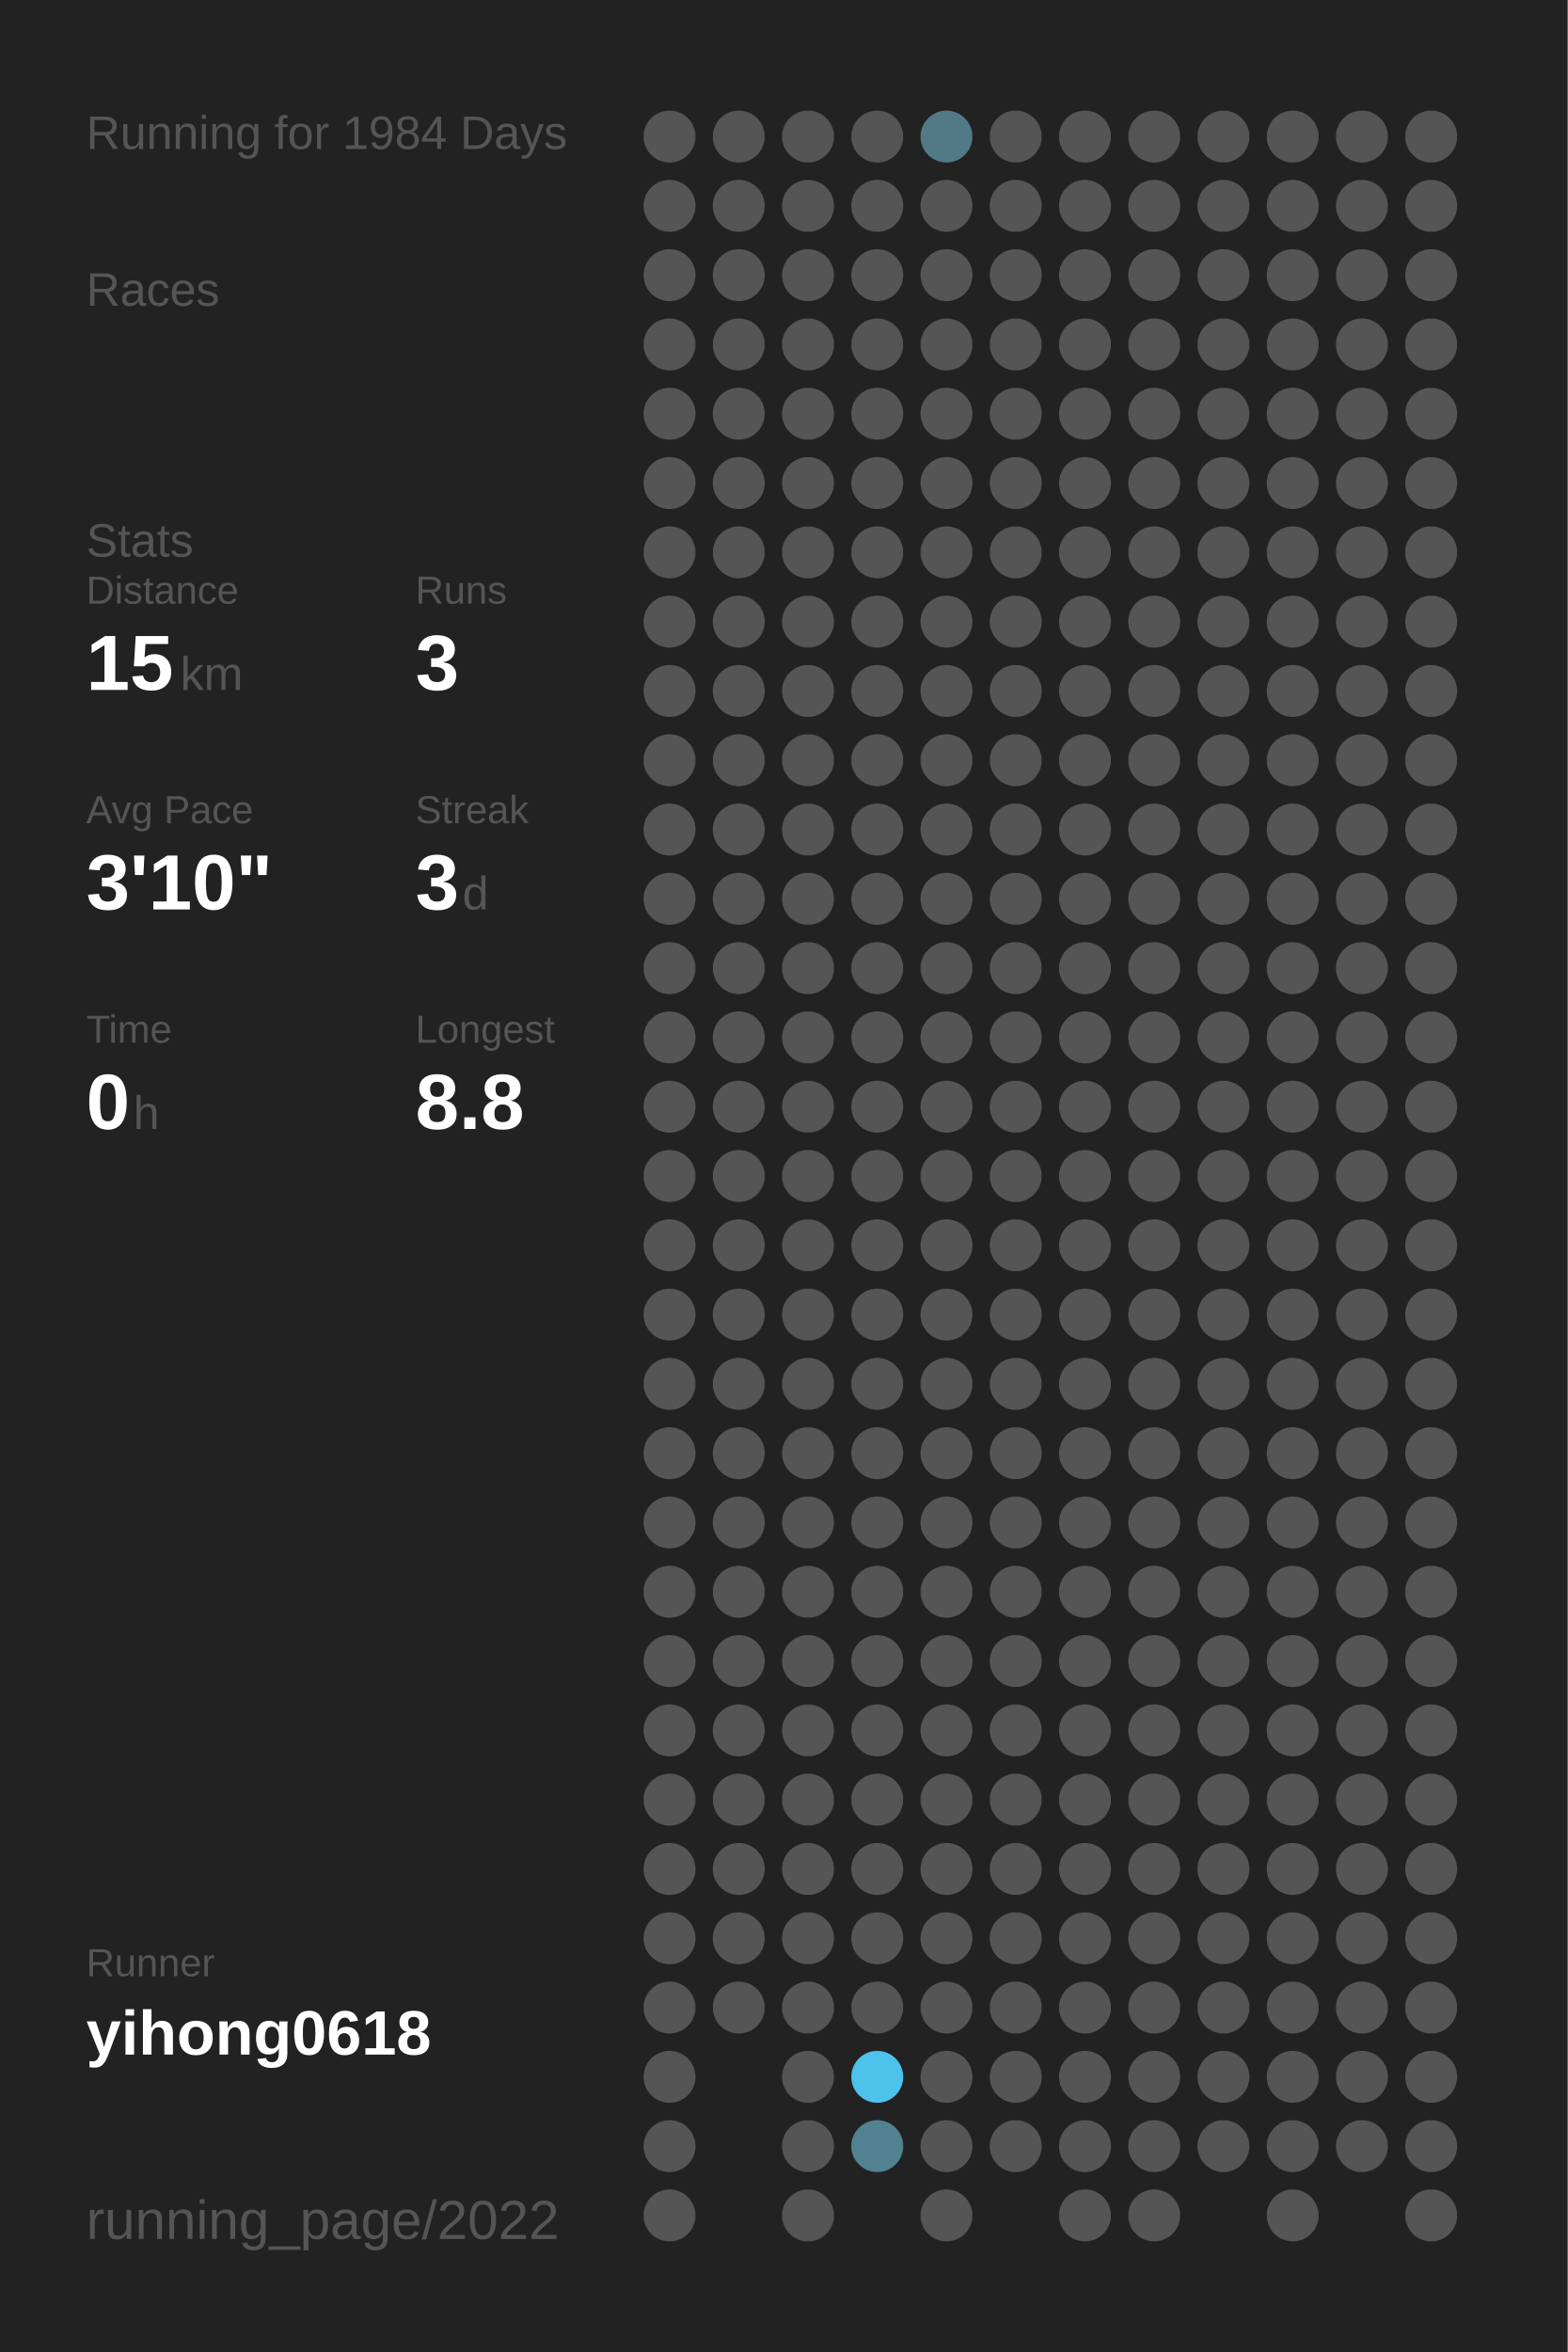
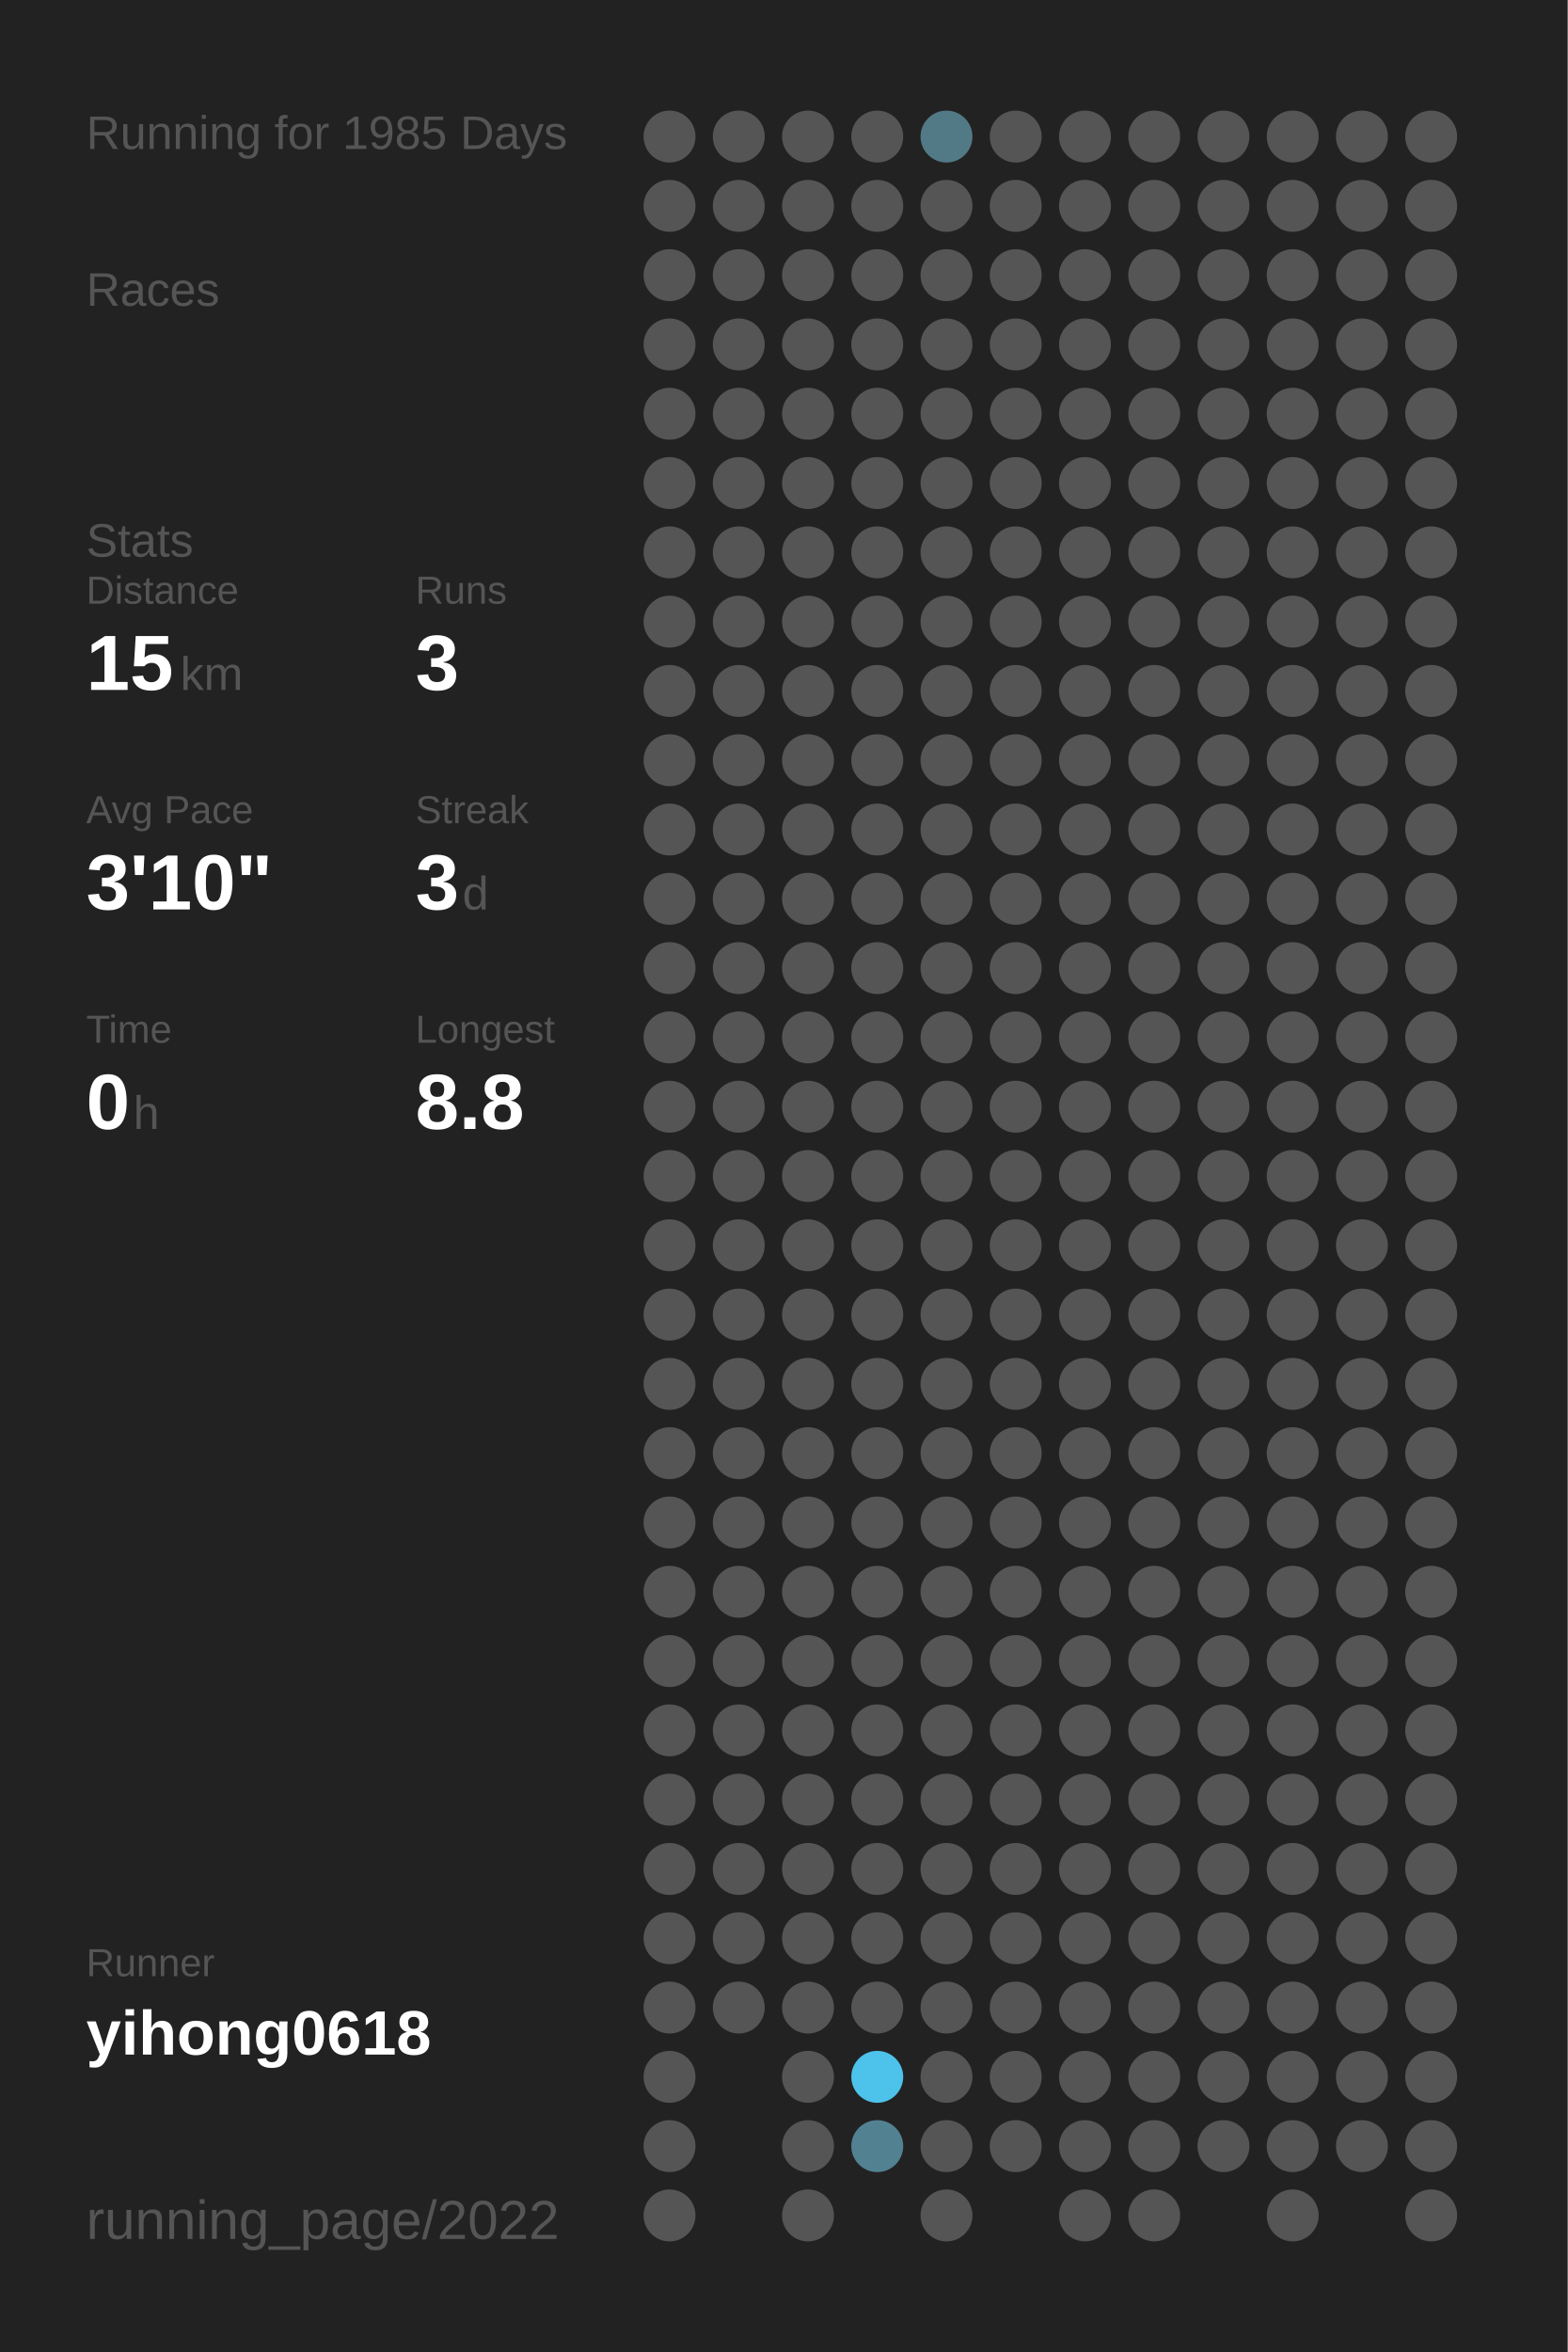
<svg xmlns="http://www.w3.org/2000/svg" baseProfile="full" height="300mm" version="1.1" viewBox="0,0,200,300" width="200mm">
  <defs />
  <rect fill="#222222" height="300" width="200" x="0" y="0" />
-   <text fill="#555555" style="font-size:6px; font-family:Arial;" x="11" y="19">Running for 1984 Days</text>
+   <text fill="#555555" style="font-size:6px; font-family:Arial;" x="11" y="19">Running for 1985 Days</text>
  <text fill="#555555" style="font-size:6px; font-family:Arial;" x="11" y="39">Races</text>
  <text fill="#555555" style="font-size:6px; font-family:Arial;" x="11" y="71">Stats</text>
  <text fill="#555555" style="font-size:5px; font-family:Arial;" x="11" y="77">Distance</text>
  <text fill="#FFFFFF" style="font-size:10px; font-family:Arial; font-weight:bold;" x="11" y="88">15</text>
  <text fill="#555555" style="font-size:6px; font-family:Arial;" x="23" y="88">km</text>
  <text fill="#555555" style="font-size:5px; font-family:Arial;" x="53" y="77">Runs</text>
  <text fill="#FFFFFF" style="font-size:10px; font-family:Arial; font-weight:bold;" x="53" y="88">3</text>
  <text fill="#555555" style="font-size:5px; font-family:Arial;" x="11" y="105">Avg Pace</text>
  <text fill="#FFFFFF" style="font-size:10px; font-family:Arial; font-weight:bold;" x="11" y="116">3'10"</text>
  <text fill="#555555" style="font-size:5px; font-family:Arial;" x="53" y="105">Streak</text>
  <text fill="#FFFFFF" style="font-size:10px; font-family:Arial; font-weight:bold;" x="53" y="116">3</text>
  <text fill="#555555" style="font-size:6px; font-family:Arial;" x="59" y="116">d</text>
  <text fill="#555555" style="font-size:5px; font-family:Arial;" x="11" y="133">Time</text>
  <text fill="#FFFFFF" style="font-size:10px; font-family:Arial; font-weight:bold;" x="11" y="144">0</text>
  <text fill="#555555" style="font-size:6px; font-family:Arial;" x="17" y="144">h</text>
  <text fill="#555555" style="font-size:5px; font-family:Arial;" x="53" y="133">Longest</text>
  <text fill="#FFFFFF" style="font-size:10px; font-family:Arial; font-weight:bold;" x="53" y="144">8.8</text>
  <text fill="#555555" style="font-size:5px; font-family:Arial;" x="11" y="252.065">Runner</text>
  <text fill="#FFFFFF" style="font-size:8px; font-family:Arial; font-weight:bold;" x="11" y="262.065">yihong0618</text>
  <text fill="#555555" style="font-size:7px; font-family:Arial;" x="11" y="285.581">running_page/2022</text>
  <circle cx="85.417" cy="17.419" fill="#555555" r="3.312" />
  <circle cx="85.417" cy="26.258" fill="#555555" r="3.312" />
  <circle cx="85.417" cy="35.097" fill="#555555" r="3.312" />
  <circle cx="85.417" cy="43.935" fill="#555555" r="3.312" />
  <circle cx="85.417" cy="52.774" fill="#555555" r="3.312" />
  <circle cx="85.417" cy="61.613" fill="#555555" r="3.312" />
  <circle cx="85.417" cy="70.452" fill="#555555" r="3.312" />
  <circle cx="85.417" cy="79.29" fill="#555555" r="3.312" />
  <circle cx="85.417" cy="88.129" fill="#555555" r="3.312" />
  <circle cx="85.417" cy="96.968" fill="#555555" r="3.312" />
  <circle cx="85.417" cy="105.806" fill="#555555" r="3.312" />
  <circle cx="85.417" cy="114.645" fill="#555555" r="3.312" />
  <circle cx="85.417" cy="123.484" fill="#555555" r="3.312" />
  <circle cx="85.417" cy="132.323" fill="#555555" r="3.312" />
  <circle cx="85.417" cy="141.161" fill="#555555" r="3.312" />
  <circle cx="85.417" cy="150" fill="#555555" r="3.312" />
  <circle cx="85.417" cy="158.839" fill="#555555" r="3.312" />
  <circle cx="85.417" cy="167.677" fill="#555555" r="3.312" />
  <circle cx="85.417" cy="176.516" fill="#555555" r="3.312" />
  <circle cx="85.417" cy="185.355" fill="#555555" r="3.312" />
  <circle cx="85.417" cy="194.194" fill="#555555" r="3.312" />
  <circle cx="85.417" cy="203.032" fill="#555555" r="3.312" />
  <circle cx="85.417" cy="211.871" fill="#555555" r="3.312" />
  <circle cx="85.417" cy="220.71" fill="#555555" r="3.312" />
  <circle cx="85.417" cy="229.548" fill="#555555" r="3.312" />
  <circle cx="85.417" cy="238.387" fill="#555555" r="3.312" />
  <circle cx="85.417" cy="247.226" fill="#555555" r="3.312" />
  <circle cx="85.417" cy="256.065" fill="#555555" r="3.312" />
  <circle cx="85.417" cy="264.903" fill="#555555" r="3.312" />
  <circle cx="85.417" cy="273.742" fill="#555555" r="3.312" />
  <circle cx="85.417" cy="282.581" fill="#555555" r="3.312" />
  <circle cx="94.25" cy="17.419" fill="#555555" r="3.312" />
  <circle cx="94.25" cy="26.258" fill="#555555" r="3.312" />
  <circle cx="94.25" cy="35.097" fill="#555555" r="3.312" />
  <circle cx="94.25" cy="43.935" fill="#555555" r="3.312" />
  <circle cx="94.25" cy="52.774" fill="#555555" r="3.312" />
  <circle cx="94.25" cy="61.613" fill="#555555" r="3.312" />
  <circle cx="94.25" cy="70.452" fill="#555555" r="3.312" />
  <circle cx="94.25" cy="79.29" fill="#555555" r="3.312" />
  <circle cx="94.25" cy="88.129" fill="#555555" r="3.312" />
  <circle cx="94.25" cy="96.968" fill="#555555" r="3.312" />
  <circle cx="94.25" cy="105.806" fill="#555555" r="3.312" />
  <circle cx="94.25" cy="114.645" fill="#555555" r="3.312" />
  <circle cx="94.25" cy="123.484" fill="#555555" r="3.312" />
  <circle cx="94.25" cy="132.323" fill="#555555" r="3.312" />
  <circle cx="94.25" cy="141.161" fill="#555555" r="3.312" />
  <circle cx="94.25" cy="150" fill="#555555" r="3.312" />
  <circle cx="94.25" cy="158.839" fill="#555555" r="3.312" />
  <circle cx="94.25" cy="167.677" fill="#555555" r="3.312" />
  <circle cx="94.25" cy="176.516" fill="#555555" r="3.312" />
  <circle cx="94.25" cy="185.355" fill="#555555" r="3.312" />
  <circle cx="94.25" cy="194.194" fill="#555555" r="3.312" />
  <circle cx="94.25" cy="203.032" fill="#555555" r="3.312" />
  <circle cx="94.25" cy="211.871" fill="#555555" r="3.312" />
  <circle cx="94.25" cy="220.71" fill="#555555" r="3.312" />
  <circle cx="94.25" cy="229.548" fill="#555555" r="3.312" />
  <circle cx="94.25" cy="238.387" fill="#555555" r="3.312" />
  <circle cx="94.25" cy="247.226" fill="#555555" r="3.312" />
  <circle cx="94.25" cy="256.065" fill="#555555" r="3.312" />
  <circle cx="103.083" cy="17.419" fill="#555555" r="3.312" />
  <circle cx="103.083" cy="26.258" fill="#555555" r="3.312" />
  <circle cx="103.083" cy="35.097" fill="#555555" r="3.312" />
  <circle cx="103.083" cy="43.935" fill="#555555" r="3.312" />
  <circle cx="103.083" cy="52.774" fill="#555555" r="3.312" />
  <circle cx="103.083" cy="61.613" fill="#555555" r="3.312" />
  <circle cx="103.083" cy="70.452" fill="#555555" r="3.312" />
  <circle cx="103.083" cy="79.29" fill="#555555" r="3.312" />
  <circle cx="103.083" cy="88.129" fill="#555555" r="3.312" />
  <circle cx="103.083" cy="96.968" fill="#555555" r="3.312" />
  <circle cx="103.083" cy="105.806" fill="#555555" r="3.312" />
  <circle cx="103.083" cy="114.645" fill="#555555" r="3.312" />
  <circle cx="103.083" cy="123.484" fill="#555555" r="3.312" />
  <circle cx="103.083" cy="132.323" fill="#555555" r="3.312" />
  <circle cx="103.083" cy="141.161" fill="#555555" r="3.312" />
  <circle cx="103.083" cy="150" fill="#555555" r="3.312" />
  <circle cx="103.083" cy="158.839" fill="#555555" r="3.312" />
  <circle cx="103.083" cy="167.677" fill="#555555" r="3.312" />
  <circle cx="103.083" cy="176.516" fill="#555555" r="3.312" />
  <circle cx="103.083" cy="185.355" fill="#555555" r="3.312" />
  <circle cx="103.083" cy="194.194" fill="#555555" r="3.312" />
  <circle cx="103.083" cy="203.032" fill="#555555" r="3.312" />
  <circle cx="103.083" cy="211.871" fill="#555555" r="3.312" />
  <circle cx="103.083" cy="220.71" fill="#555555" r="3.312" />
  <circle cx="103.083" cy="229.548" fill="#555555" r="3.312" />
  <circle cx="103.083" cy="238.387" fill="#555555" r="3.312" />
  <circle cx="103.083" cy="247.226" fill="#555555" r="3.312" />
  <circle cx="103.083" cy="256.065" fill="#555555" r="3.312" />
  <circle cx="103.083" cy="264.903" fill="#555555" r="3.312" />
  <circle cx="103.083" cy="273.742" fill="#555555" r="3.312" />
  <circle cx="103.083" cy="282.581" fill="#555555" r="3.312" />
  <circle cx="111.917" cy="17.419" fill="#555555" r="3.312" />
  <circle cx="111.917" cy="26.258" fill="#555555" r="3.312" />
  <circle cx="111.917" cy="35.097" fill="#555555" r="3.312" />
  <circle cx="111.917" cy="43.935" fill="#555555" r="3.312" />
  <circle cx="111.917" cy="52.774" fill="#555555" r="3.312" />
  <circle cx="111.917" cy="61.613" fill="#555555" r="3.312" />
  <circle cx="111.917" cy="70.452" fill="#555555" r="3.312" />
  <circle cx="111.917" cy="79.29" fill="#555555" r="3.312" />
  <circle cx="111.917" cy="88.129" fill="#555555" r="3.312" />
  <circle cx="111.917" cy="96.968" fill="#555555" r="3.312" />
  <circle cx="111.917" cy="105.806" fill="#555555" r="3.312" />
  <circle cx="111.917" cy="114.645" fill="#555555" r="3.312" />
  <circle cx="111.917" cy="123.484" fill="#555555" r="3.312" />
  <circle cx="111.917" cy="132.323" fill="#555555" r="3.312" />
  <circle cx="111.917" cy="141.161" fill="#555555" r="3.312" />
  <circle cx="111.917" cy="150" fill="#555555" r="3.312" />
  <circle cx="111.917" cy="158.839" fill="#555555" r="3.312" />
  <circle cx="111.917" cy="167.677" fill="#555555" r="3.312" />
  <circle cx="111.917" cy="176.516" fill="#555555" r="3.312" />
  <circle cx="111.917" cy="185.355" fill="#555555" r="3.312" />
  <circle cx="111.917" cy="194.194" fill="#555555" r="3.312" />
  <circle cx="111.917" cy="203.032" fill="#555555" r="3.312" />
  <circle cx="111.917" cy="211.871" fill="#555555" r="3.312" />
  <circle cx="111.917" cy="220.71" fill="#555555" r="3.312" />
  <circle cx="111.917" cy="229.548" fill="#555555" r="3.312" />
  <circle cx="111.917" cy="238.387" fill="#555555" r="3.312" />
  <circle cx="111.917" cy="247.226" fill="#555555" r="3.312" />
  <circle cx="111.917" cy="256.065" fill="#555555" r="3.312" />
  <circle cx="111.917" cy="264.903" fill="#4dc2ea" r="3.312" />
  <circle cx="111.917" cy="273.742" fill="#528292" r="3.312" />
  <circle cx="120.75" cy="17.419" fill="#527986" r="3.312" />
  <circle cx="120.75" cy="26.258" fill="#555555" r="3.312" />
  <circle cx="120.75" cy="35.097" fill="#555555" r="3.312" />
  <circle cx="120.75" cy="43.935" fill="#555555" r="3.312" />
  <circle cx="120.75" cy="52.774" fill="#555555" r="3.312" />
  <circle cx="120.75" cy="61.613" fill="#555555" r="3.312" />
  <circle cx="120.75" cy="70.452" fill="#555555" r="3.312" />
  <circle cx="120.75" cy="79.29" fill="#555555" r="3.312" />
  <circle cx="120.75" cy="88.129" fill="#555555" r="3.312" />
  <circle cx="120.75" cy="96.968" fill="#555555" r="3.312" />
  <circle cx="120.75" cy="105.806" fill="#555555" r="3.312" />
  <circle cx="120.75" cy="114.645" fill="#555555" r="3.312" />
  <circle cx="120.75" cy="123.484" fill="#555555" r="3.312" />
  <circle cx="120.75" cy="132.323" fill="#555555" r="3.312" />
  <circle cx="120.75" cy="141.161" fill="#555555" r="3.312" />
  <circle cx="120.75" cy="150" fill="#555555" r="3.312" />
  <circle cx="120.75" cy="158.839" fill="#555555" r="3.312" />
  <circle cx="120.75" cy="167.677" fill="#555555" r="3.312" />
  <circle cx="120.75" cy="176.516" fill="#555555" r="3.312" />
  <circle cx="120.75" cy="185.355" fill="#555555" r="3.312" />
  <circle cx="120.75" cy="194.194" fill="#555555" r="3.312" />
  <circle cx="120.75" cy="203.032" fill="#555555" r="3.312" />
  <circle cx="120.75" cy="211.871" fill="#555555" r="3.312" />
  <circle cx="120.75" cy="220.71" fill="#555555" r="3.312" />
  <circle cx="120.75" cy="229.548" fill="#555555" r="3.312" />
  <circle cx="120.75" cy="238.387" fill="#555555" r="3.312" />
  <circle cx="120.75" cy="247.226" fill="#555555" r="3.312" />
  <circle cx="120.75" cy="256.065" fill="#555555" r="3.312" />
  <circle cx="120.75" cy="264.903" fill="#555555" r="3.312" />
  <circle cx="120.75" cy="273.742" fill="#555555" r="3.312" />
  <circle cx="120.75" cy="282.581" fill="#555555" r="3.312" />
  <circle cx="129.583" cy="17.419" fill="#555555" r="3.312" />
  <circle cx="129.583" cy="26.258" fill="#555555" r="3.312" />
  <circle cx="129.583" cy="35.097" fill="#555555" r="3.312" />
  <circle cx="129.583" cy="43.935" fill="#555555" r="3.312" />
  <circle cx="129.583" cy="52.774" fill="#555555" r="3.312" />
  <circle cx="129.583" cy="61.613" fill="#555555" r="3.312" />
  <circle cx="129.583" cy="70.452" fill="#555555" r="3.312" />
  <circle cx="129.583" cy="79.29" fill="#555555" r="3.312" />
  <circle cx="129.583" cy="88.129" fill="#555555" r="3.312" />
  <circle cx="129.583" cy="96.968" fill="#555555" r="3.312" />
  <circle cx="129.583" cy="105.806" fill="#555555" r="3.312" />
  <circle cx="129.583" cy="114.645" fill="#555555" r="3.312" />
  <circle cx="129.583" cy="123.484" fill="#555555" r="3.312" />
  <circle cx="129.583" cy="132.323" fill="#555555" r="3.312" />
  <circle cx="129.583" cy="141.161" fill="#555555" r="3.312" />
  <circle cx="129.583" cy="150" fill="#555555" r="3.312" />
  <circle cx="129.583" cy="158.839" fill="#555555" r="3.312" />
  <circle cx="129.583" cy="167.677" fill="#555555" r="3.312" />
  <circle cx="129.583" cy="176.516" fill="#555555" r="3.312" />
  <circle cx="129.583" cy="185.355" fill="#555555" r="3.312" />
  <circle cx="129.583" cy="194.194" fill="#555555" r="3.312" />
  <circle cx="129.583" cy="203.032" fill="#555555" r="3.312" />
  <circle cx="129.583" cy="211.871" fill="#555555" r="3.312" />
  <circle cx="129.583" cy="220.71" fill="#555555" r="3.312" />
  <circle cx="129.583" cy="229.548" fill="#555555" r="3.312" />
  <circle cx="129.583" cy="238.387" fill="#555555" r="3.312" />
  <circle cx="129.583" cy="247.226" fill="#555555" r="3.312" />
  <circle cx="129.583" cy="256.065" fill="#555555" r="3.312" />
  <circle cx="129.583" cy="264.903" fill="#555555" r="3.312" />
  <circle cx="129.583" cy="273.742" fill="#555555" r="3.312" />
  <circle cx="138.417" cy="17.419" fill="#555555" r="3.312" />
  <circle cx="138.417" cy="26.258" fill="#555555" r="3.312" />
  <circle cx="138.417" cy="35.097" fill="#555555" r="3.312" />
  <circle cx="138.417" cy="43.935" fill="#555555" r="3.312" />
  <circle cx="138.417" cy="52.774" fill="#555555" r="3.312" />
  <circle cx="138.417" cy="61.613" fill="#555555" r="3.312" />
  <circle cx="138.417" cy="70.452" fill="#555555" r="3.312" />
  <circle cx="138.417" cy="79.29" fill="#555555" r="3.312" />
  <circle cx="138.417" cy="88.129" fill="#555555" r="3.312" />
  <circle cx="138.417" cy="96.968" fill="#555555" r="3.312" />
  <circle cx="138.417" cy="105.806" fill="#555555" r="3.312" />
  <circle cx="138.417" cy="114.645" fill="#555555" r="3.312" />
  <circle cx="138.417" cy="123.484" fill="#555555" r="3.312" />
  <circle cx="138.417" cy="132.323" fill="#555555" r="3.312" />
  <circle cx="138.417" cy="141.161" fill="#555555" r="3.312" />
  <circle cx="138.417" cy="150" fill="#555555" r="3.312" />
  <circle cx="138.417" cy="158.839" fill="#555555" r="3.312" />
  <circle cx="138.417" cy="167.677" fill="#555555" r="3.312" />
  <circle cx="138.417" cy="176.516" fill="#555555" r="3.312" />
  <circle cx="138.417" cy="185.355" fill="#555555" r="3.312" />
  <circle cx="138.417" cy="194.194" fill="#555555" r="3.312" />
  <circle cx="138.417" cy="203.032" fill="#555555" r="3.312" />
  <circle cx="138.417" cy="211.871" fill="#555555" r="3.312" />
  <circle cx="138.417" cy="220.71" fill="#555555" r="3.312" />
  <circle cx="138.417" cy="229.548" fill="#555555" r="3.312" />
  <circle cx="138.417" cy="238.387" fill="#555555" r="3.312" />
  <circle cx="138.417" cy="247.226" fill="#555555" r="3.312" />
  <circle cx="138.417" cy="256.065" fill="#555555" r="3.312" />
  <circle cx="138.417" cy="264.903" fill="#555555" r="3.312" />
  <circle cx="138.417" cy="273.742" fill="#555555" r="3.312" />
  <circle cx="138.417" cy="282.581" fill="#555555" r="3.312" />
  <circle cx="147.25" cy="17.419" fill="#555555" r="3.312" />
  <circle cx="147.25" cy="26.258" fill="#555555" r="3.312" />
  <circle cx="147.25" cy="35.097" fill="#555555" r="3.312" />
  <circle cx="147.25" cy="43.935" fill="#555555" r="3.312" />
  <circle cx="147.25" cy="52.774" fill="#555555" r="3.312" />
  <circle cx="147.25" cy="61.613" fill="#555555" r="3.312" />
  <circle cx="147.25" cy="70.452" fill="#555555" r="3.312" />
  <circle cx="147.25" cy="79.29" fill="#555555" r="3.312" />
  <circle cx="147.25" cy="88.129" fill="#555555" r="3.312" />
  <circle cx="147.25" cy="96.968" fill="#555555" r="3.312" />
  <circle cx="147.25" cy="105.806" fill="#555555" r="3.312" />
  <circle cx="147.25" cy="114.645" fill="#555555" r="3.312" />
  <circle cx="147.25" cy="123.484" fill="#555555" r="3.312" />
  <circle cx="147.25" cy="132.323" fill="#555555" r="3.312" />
  <circle cx="147.25" cy="141.161" fill="#555555" r="3.312" />
  <circle cx="147.25" cy="150" fill="#555555" r="3.312" />
  <circle cx="147.25" cy="158.839" fill="#555555" r="3.312" />
  <circle cx="147.25" cy="167.677" fill="#555555" r="3.312" />
  <circle cx="147.25" cy="176.516" fill="#555555" r="3.312" />
  <circle cx="147.25" cy="185.355" fill="#555555" r="3.312" />
  <circle cx="147.25" cy="194.194" fill="#555555" r="3.312" />
  <circle cx="147.25" cy="203.032" fill="#555555" r="3.312" />
  <circle cx="147.25" cy="211.871" fill="#555555" r="3.312" />
  <circle cx="147.25" cy="220.71" fill="#555555" r="3.312" />
  <circle cx="147.25" cy="229.548" fill="#555555" r="3.312" />
  <circle cx="147.25" cy="238.387" fill="#555555" r="3.312" />
  <circle cx="147.25" cy="247.226" fill="#555555" r="3.312" />
  <circle cx="147.25" cy="256.065" fill="#555555" r="3.312" />
  <circle cx="147.25" cy="264.903" fill="#555555" r="3.312" />
  <circle cx="147.25" cy="273.742" fill="#555555" r="3.312" />
  <circle cx="147.25" cy="282.581" fill="#555555" r="3.312" />
  <circle cx="156.083" cy="17.419" fill="#555555" r="3.312" />
  <circle cx="156.083" cy="26.258" fill="#555555" r="3.312" />
  <circle cx="156.083" cy="35.097" fill="#555555" r="3.312" />
  <circle cx="156.083" cy="43.935" fill="#555555" r="3.312" />
  <circle cx="156.083" cy="52.774" fill="#555555" r="3.312" />
  <circle cx="156.083" cy="61.613" fill="#555555" r="3.312" />
  <circle cx="156.083" cy="70.452" fill="#555555" r="3.312" />
  <circle cx="156.083" cy="79.29" fill="#555555" r="3.312" />
  <circle cx="156.083" cy="88.129" fill="#555555" r="3.312" />
  <circle cx="156.083" cy="96.968" fill="#555555" r="3.312" />
  <circle cx="156.083" cy="105.806" fill="#555555" r="3.312" />
  <circle cx="156.083" cy="114.645" fill="#555555" r="3.312" />
  <circle cx="156.083" cy="123.484" fill="#555555" r="3.312" />
  <circle cx="156.083" cy="132.323" fill="#555555" r="3.312" />
  <circle cx="156.083" cy="141.161" fill="#555555" r="3.312" />
  <circle cx="156.083" cy="150" fill="#555555" r="3.312" />
  <circle cx="156.083" cy="158.839" fill="#555555" r="3.312" />
  <circle cx="156.083" cy="167.677" fill="#555555" r="3.312" />
  <circle cx="156.083" cy="176.516" fill="#555555" r="3.312" />
  <circle cx="156.083" cy="185.355" fill="#555555" r="3.312" />
  <circle cx="156.083" cy="194.194" fill="#555555" r="3.312" />
  <circle cx="156.083" cy="203.032" fill="#555555" r="3.312" />
  <circle cx="156.083" cy="211.871" fill="#555555" r="3.312" />
  <circle cx="156.083" cy="220.71" fill="#555555" r="3.312" />
  <circle cx="156.083" cy="229.548" fill="#555555" r="3.312" />
  <circle cx="156.083" cy="238.387" fill="#555555" r="3.312" />
  <circle cx="156.083" cy="247.226" fill="#555555" r="3.312" />
  <circle cx="156.083" cy="256.065" fill="#555555" r="3.312" />
  <circle cx="156.083" cy="264.903" fill="#555555" r="3.312" />
  <circle cx="156.083" cy="273.742" fill="#555555" r="3.312" />
  <circle cx="164.917" cy="17.419" fill="#555555" r="3.312" />
  <circle cx="164.917" cy="26.258" fill="#555555" r="3.312" />
  <circle cx="164.917" cy="35.097" fill="#555555" r="3.312" />
  <circle cx="164.917" cy="43.935" fill="#555555" r="3.312" />
  <circle cx="164.917" cy="52.774" fill="#555555" r="3.312" />
  <circle cx="164.917" cy="61.613" fill="#555555" r="3.312" />
  <circle cx="164.917" cy="70.452" fill="#555555" r="3.312" />
  <circle cx="164.917" cy="79.29" fill="#555555" r="3.312" />
  <circle cx="164.917" cy="88.129" fill="#555555" r="3.312" />
  <circle cx="164.917" cy="96.968" fill="#555555" r="3.312" />
  <circle cx="164.917" cy="105.806" fill="#555555" r="3.312" />
  <circle cx="164.917" cy="114.645" fill="#555555" r="3.312" />
  <circle cx="164.917" cy="123.484" fill="#555555" r="3.312" />
  <circle cx="164.917" cy="132.323" fill="#555555" r="3.312" />
  <circle cx="164.917" cy="141.161" fill="#555555" r="3.312" />
  <circle cx="164.917" cy="150" fill="#555555" r="3.312" />
  <circle cx="164.917" cy="158.839" fill="#555555" r="3.312" />
  <circle cx="164.917" cy="167.677" fill="#555555" r="3.312" />
  <circle cx="164.917" cy="176.516" fill="#555555" r="3.312" />
  <circle cx="164.917" cy="185.355" fill="#555555" r="3.312" />
  <circle cx="164.917" cy="194.194" fill="#555555" r="3.312" />
  <circle cx="164.917" cy="203.032" fill="#555555" r="3.312" />
  <circle cx="164.917" cy="211.871" fill="#555555" r="3.312" />
  <circle cx="164.917" cy="220.71" fill="#555555" r="3.312" />
  <circle cx="164.917" cy="229.548" fill="#555555" r="3.312" />
  <circle cx="164.917" cy="238.387" fill="#555555" r="3.312" />
  <circle cx="164.917" cy="247.226" fill="#555555" r="3.312" />
  <circle cx="164.917" cy="256.065" fill="#555555" r="3.312" />
  <circle cx="164.917" cy="264.903" fill="#555555" r="3.312" />
  <circle cx="164.917" cy="273.742" fill="#555555" r="3.312" />
  <circle cx="164.917" cy="282.581" fill="#555555" r="3.312" />
  <circle cx="173.75" cy="17.419" fill="#555555" r="3.312" />
  <circle cx="173.75" cy="26.258" fill="#555555" r="3.312" />
  <circle cx="173.75" cy="35.097" fill="#555555" r="3.312" />
  <circle cx="173.75" cy="43.935" fill="#555555" r="3.312" />
  <circle cx="173.75" cy="52.774" fill="#555555" r="3.312" />
  <circle cx="173.75" cy="61.613" fill="#555555" r="3.312" />
  <circle cx="173.75" cy="70.452" fill="#555555" r="3.312" />
  <circle cx="173.75" cy="79.29" fill="#555555" r="3.312" />
  <circle cx="173.75" cy="88.129" fill="#555555" r="3.312" />
  <circle cx="173.75" cy="96.968" fill="#555555" r="3.312" />
  <circle cx="173.75" cy="105.806" fill="#555555" r="3.312" />
  <circle cx="173.75" cy="114.645" fill="#555555" r="3.312" />
  <circle cx="173.75" cy="123.484" fill="#555555" r="3.312" />
  <circle cx="173.75" cy="132.323" fill="#555555" r="3.312" />
  <circle cx="173.75" cy="141.161" fill="#555555" r="3.312" />
  <circle cx="173.75" cy="150" fill="#555555" r="3.312" />
  <circle cx="173.75" cy="158.839" fill="#555555" r="3.312" />
  <circle cx="173.75" cy="167.677" fill="#555555" r="3.312" />
  <circle cx="173.75" cy="176.516" fill="#555555" r="3.312" />
  <circle cx="173.75" cy="185.355" fill="#555555" r="3.312" />
  <circle cx="173.75" cy="194.194" fill="#555555" r="3.312" />
  <circle cx="173.75" cy="203.032" fill="#555555" r="3.312" />
  <circle cx="173.75" cy="211.871" fill="#555555" r="3.312" />
  <circle cx="173.75" cy="220.71" fill="#555555" r="3.312" />
  <circle cx="173.75" cy="229.548" fill="#555555" r="3.312" />
  <circle cx="173.75" cy="238.387" fill="#555555" r="3.312" />
  <circle cx="173.75" cy="247.226" fill="#555555" r="3.312" />
  <circle cx="173.75" cy="256.065" fill="#555555" r="3.312" />
  <circle cx="173.75" cy="264.903" fill="#555555" r="3.312" />
  <circle cx="173.75" cy="273.742" fill="#555555" r="3.312" />
  <circle cx="182.583" cy="17.419" fill="#555555" r="3.312" />
  <circle cx="182.583" cy="26.258" fill="#555555" r="3.312" />
  <circle cx="182.583" cy="35.097" fill="#555555" r="3.312" />
  <circle cx="182.583" cy="43.935" fill="#555555" r="3.312" />
  <circle cx="182.583" cy="52.774" fill="#555555" r="3.312" />
  <circle cx="182.583" cy="61.613" fill="#555555" r="3.312" />
  <circle cx="182.583" cy="70.452" fill="#555555" r="3.312" />
  <circle cx="182.583" cy="79.29" fill="#555555" r="3.312" />
  <circle cx="182.583" cy="88.129" fill="#555555" r="3.312" />
  <circle cx="182.583" cy="96.968" fill="#555555" r="3.312" />
  <circle cx="182.583" cy="105.806" fill="#555555" r="3.312" />
  <circle cx="182.583" cy="114.645" fill="#555555" r="3.312" />
  <circle cx="182.583" cy="123.484" fill="#555555" r="3.312" />
  <circle cx="182.583" cy="132.323" fill="#555555" r="3.312" />
  <circle cx="182.583" cy="141.161" fill="#555555" r="3.312" />
  <circle cx="182.583" cy="150" fill="#555555" r="3.312" />
  <circle cx="182.583" cy="158.839" fill="#555555" r="3.312" />
  <circle cx="182.583" cy="167.677" fill="#555555" r="3.312" />
  <circle cx="182.583" cy="176.516" fill="#555555" r="3.312" />
  <circle cx="182.583" cy="185.355" fill="#555555" r="3.312" />
  <circle cx="182.583" cy="194.194" fill="#555555" r="3.312" />
  <circle cx="182.583" cy="203.032" fill="#555555" r="3.312" />
  <circle cx="182.583" cy="211.871" fill="#555555" r="3.312" />
  <circle cx="182.583" cy="220.71" fill="#555555" r="3.312" />
  <circle cx="182.583" cy="229.548" fill="#555555" r="3.312" />
  <circle cx="182.583" cy="238.387" fill="#555555" r="3.312" />
  <circle cx="182.583" cy="247.226" fill="#555555" r="3.312" />
  <circle cx="182.583" cy="256.065" fill="#555555" r="3.312" />
  <circle cx="182.583" cy="264.903" fill="#555555" r="3.312" />
  <circle cx="182.583" cy="273.742" fill="#555555" r="3.312" />
  <circle cx="182.583" cy="282.581" fill="#555555" r="3.312" />
</svg>
